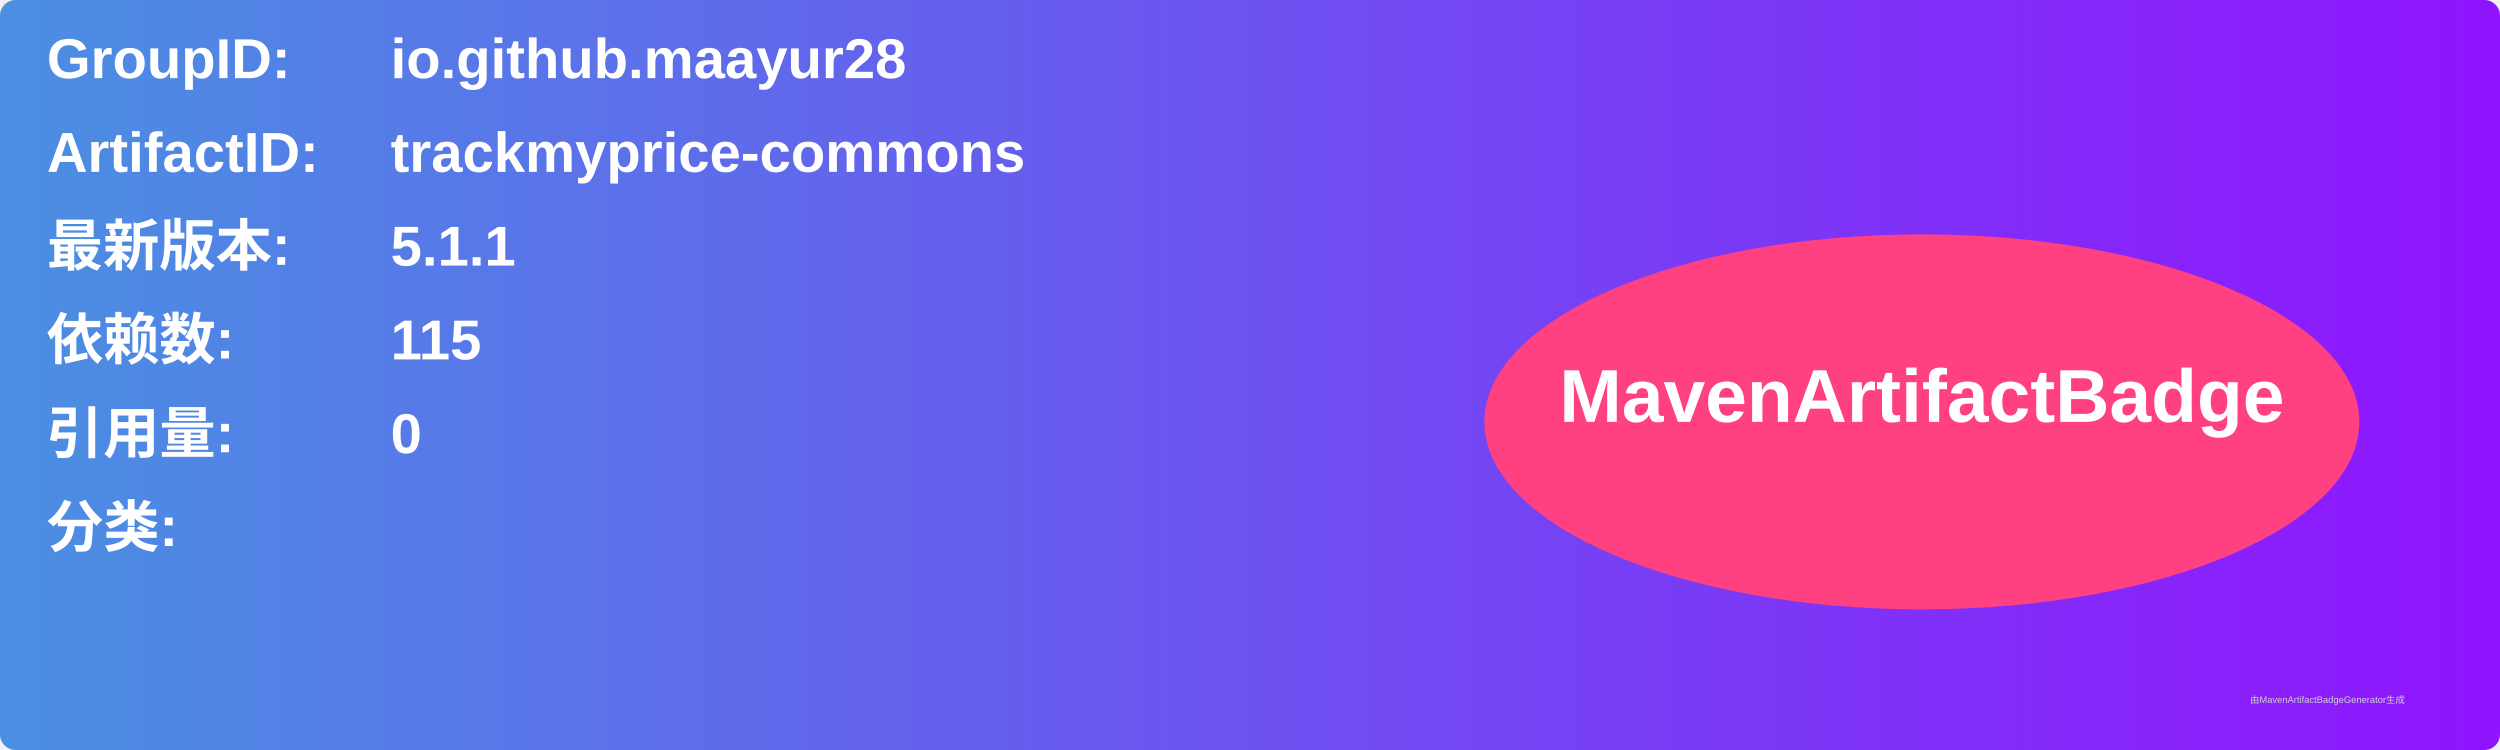
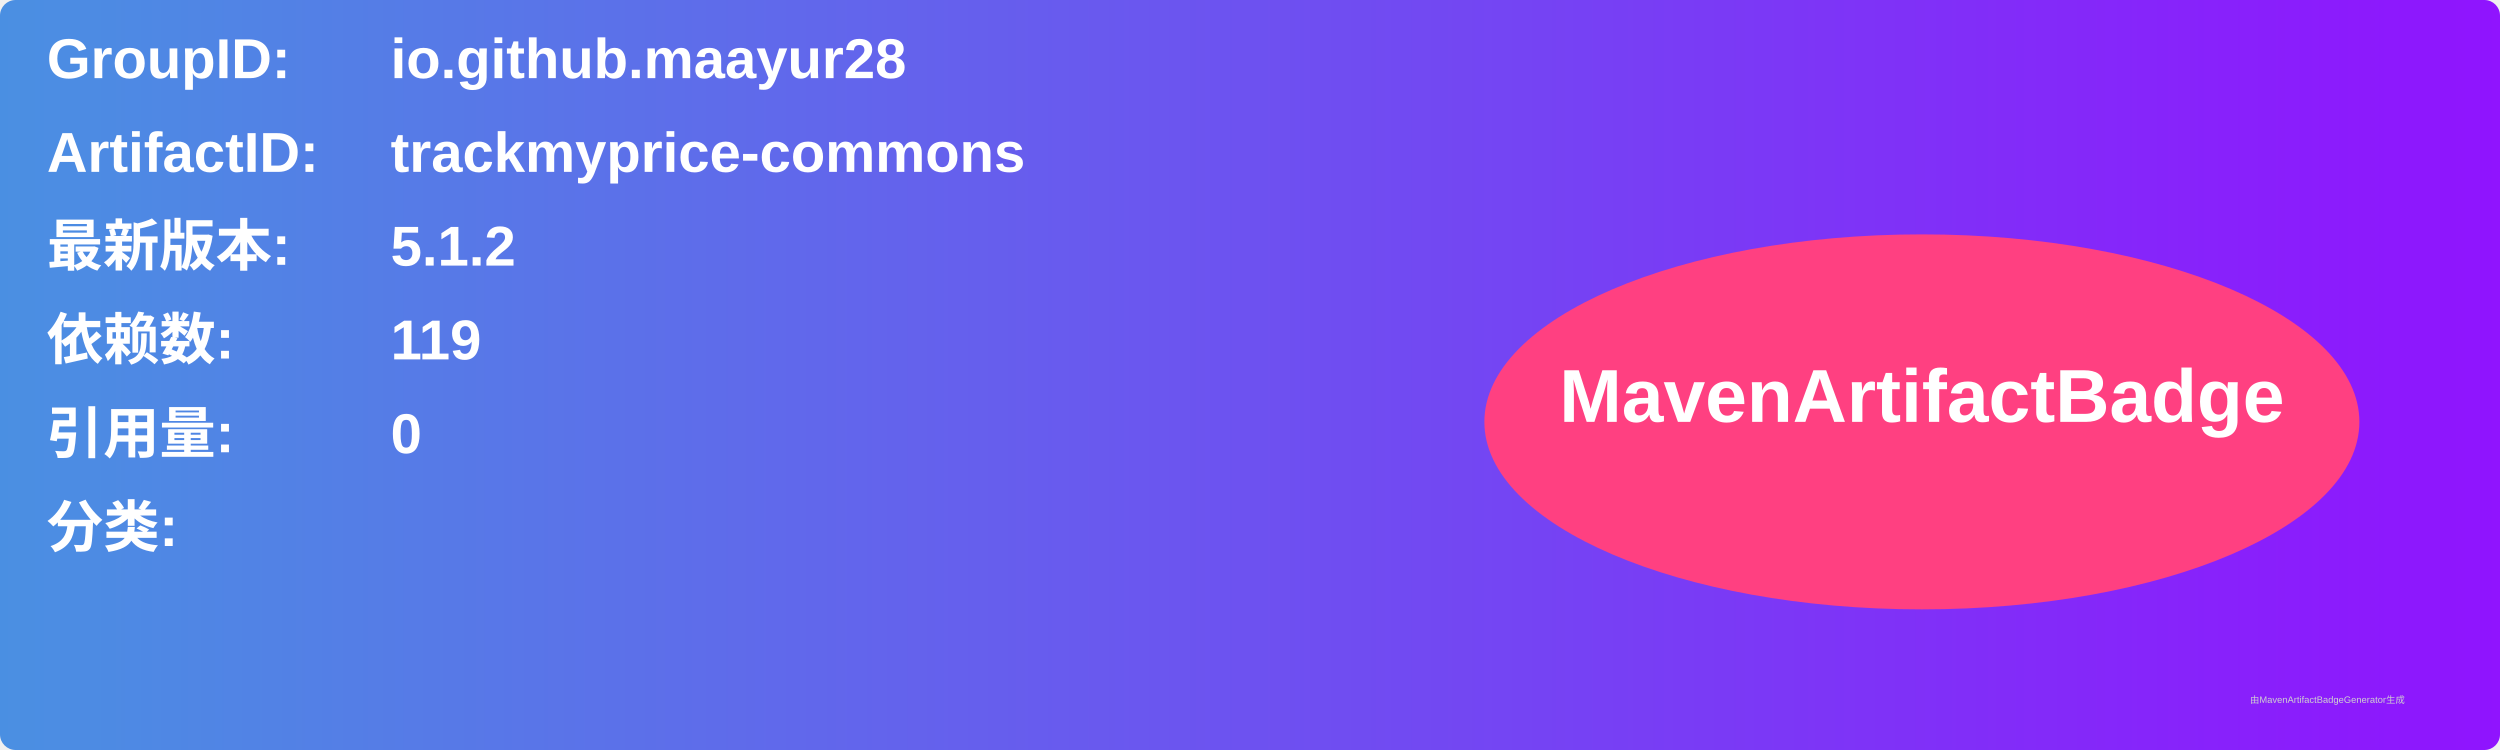
<svg xmlns="http://www.w3.org/2000/svg" width="800" height="240" viewBox="0 0 800 240">
  <linearGradient id="grad" x1="0%" y1="0%" x2="100%" y2="0%">
    <stop offset="0%" stop-color="#4a90e2" />
    <stop offset="100%" stop-color="#9013fe" />
  </linearGradient>
  <rect width="100%" height="100%" rx="5" ry="5" fill="url(#grad)" />
  <g transform="translate(15, 15)">
    <text x="0" y="10" font-family="Arial" font-size="18" fill="white" font-weight="bold" width="260">GroupID:</text>
    <text x="110" y="10" font-family="Arial" font-size="18" fill="white" font-weight="bold" width="460">io.github.maayur28</text>
    <text x="0" y="40" font-family="Arial" font-size="18" fill="white" font-weight="bold" width="260">ArtifactID:</text>
    <text x="110" y="40" font-family="Arial" font-size="18" fill="white" font-weight="bold" width="460">trackmyprice-commons</text>
    <text x="0" y="70" font-family="Arial" font-size="18" fill="white" font-weight="bold">最新版本:</text>
    <text x="110" y="70" font-family="Arial" font-size="18" fill="white" font-weight="bold">
-       <tspan font-weight="bold">5.1.1</tspan>
+       <tspan font-weight="bold">5.1.2</tspan>
    </text>
    <text x="0" y="100" font-family="Arial" font-size="18" fill="white" font-weight="bold">依赖数: </text>
    <text x="110" y="100" font-family="Arial" font-size="18" fill="white">
-       <tspan font-weight="bold">115</tspan>
+       <tspan font-weight="bold">119</tspan>
    </text>
    <text x="0" y="130" font-family="Arial" font-size="18" fill="white" font-weight="bold">引用量: </text>
    <text x="110" y="130" font-family="Arial" font-size="18" fill="white">
      <tspan font-weight="bold">0</tspan>
    </text>
    <text x="0" y="160" font-family="Arial" font-size="18" fill="white" font-weight="bold">分类:</text>
    <text x="10" y="190" font-family="Arial" font-size="10" fill="white">
      <tspan font-weight="bold" />
    </text>
    <ellipse cx="600" cy="120" rx="140" ry="60" fill="#ff4081" />
    <text x="600" y="120" text-anchor="middle" font-family="Arial" font-size="24" fill="white" font-weight="bold">MavenArtifactBadge</text>
  </g>
  <text x="720" y="225" font-family="Arial" font-size="3" fill="#d0d0d0">由MavenArtifactBadgeGenerator生成</text>
</svg>
